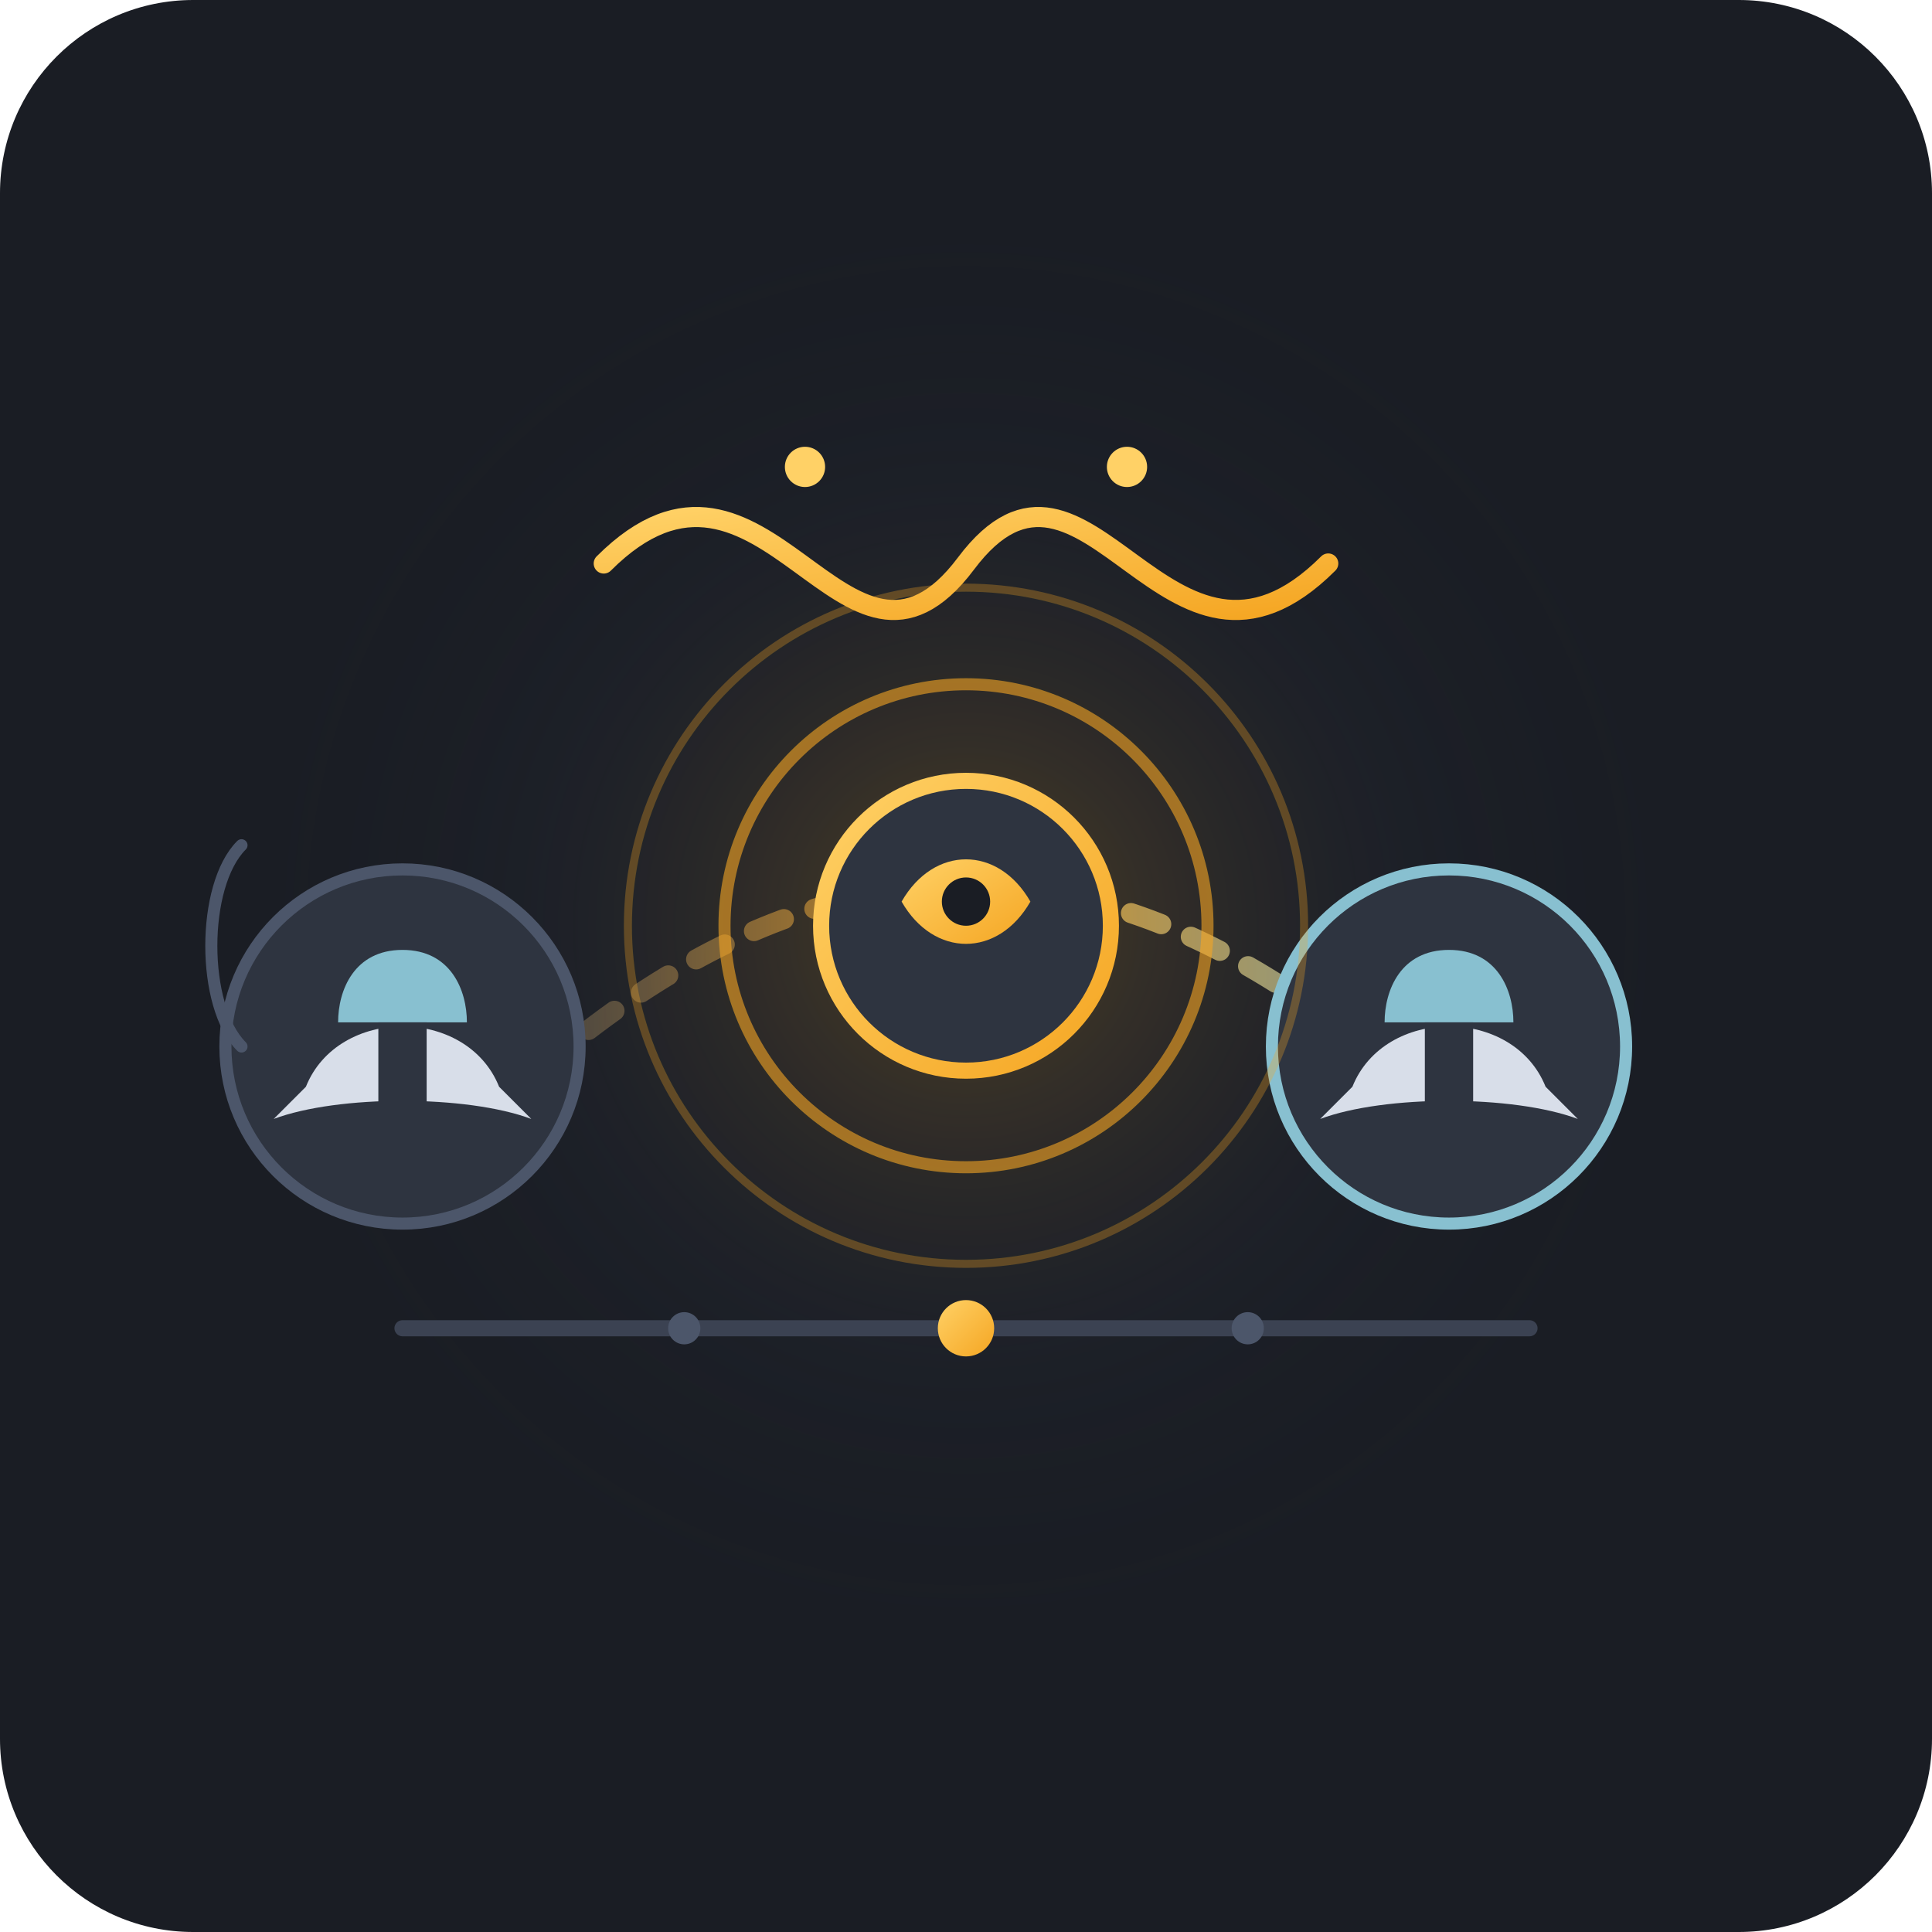
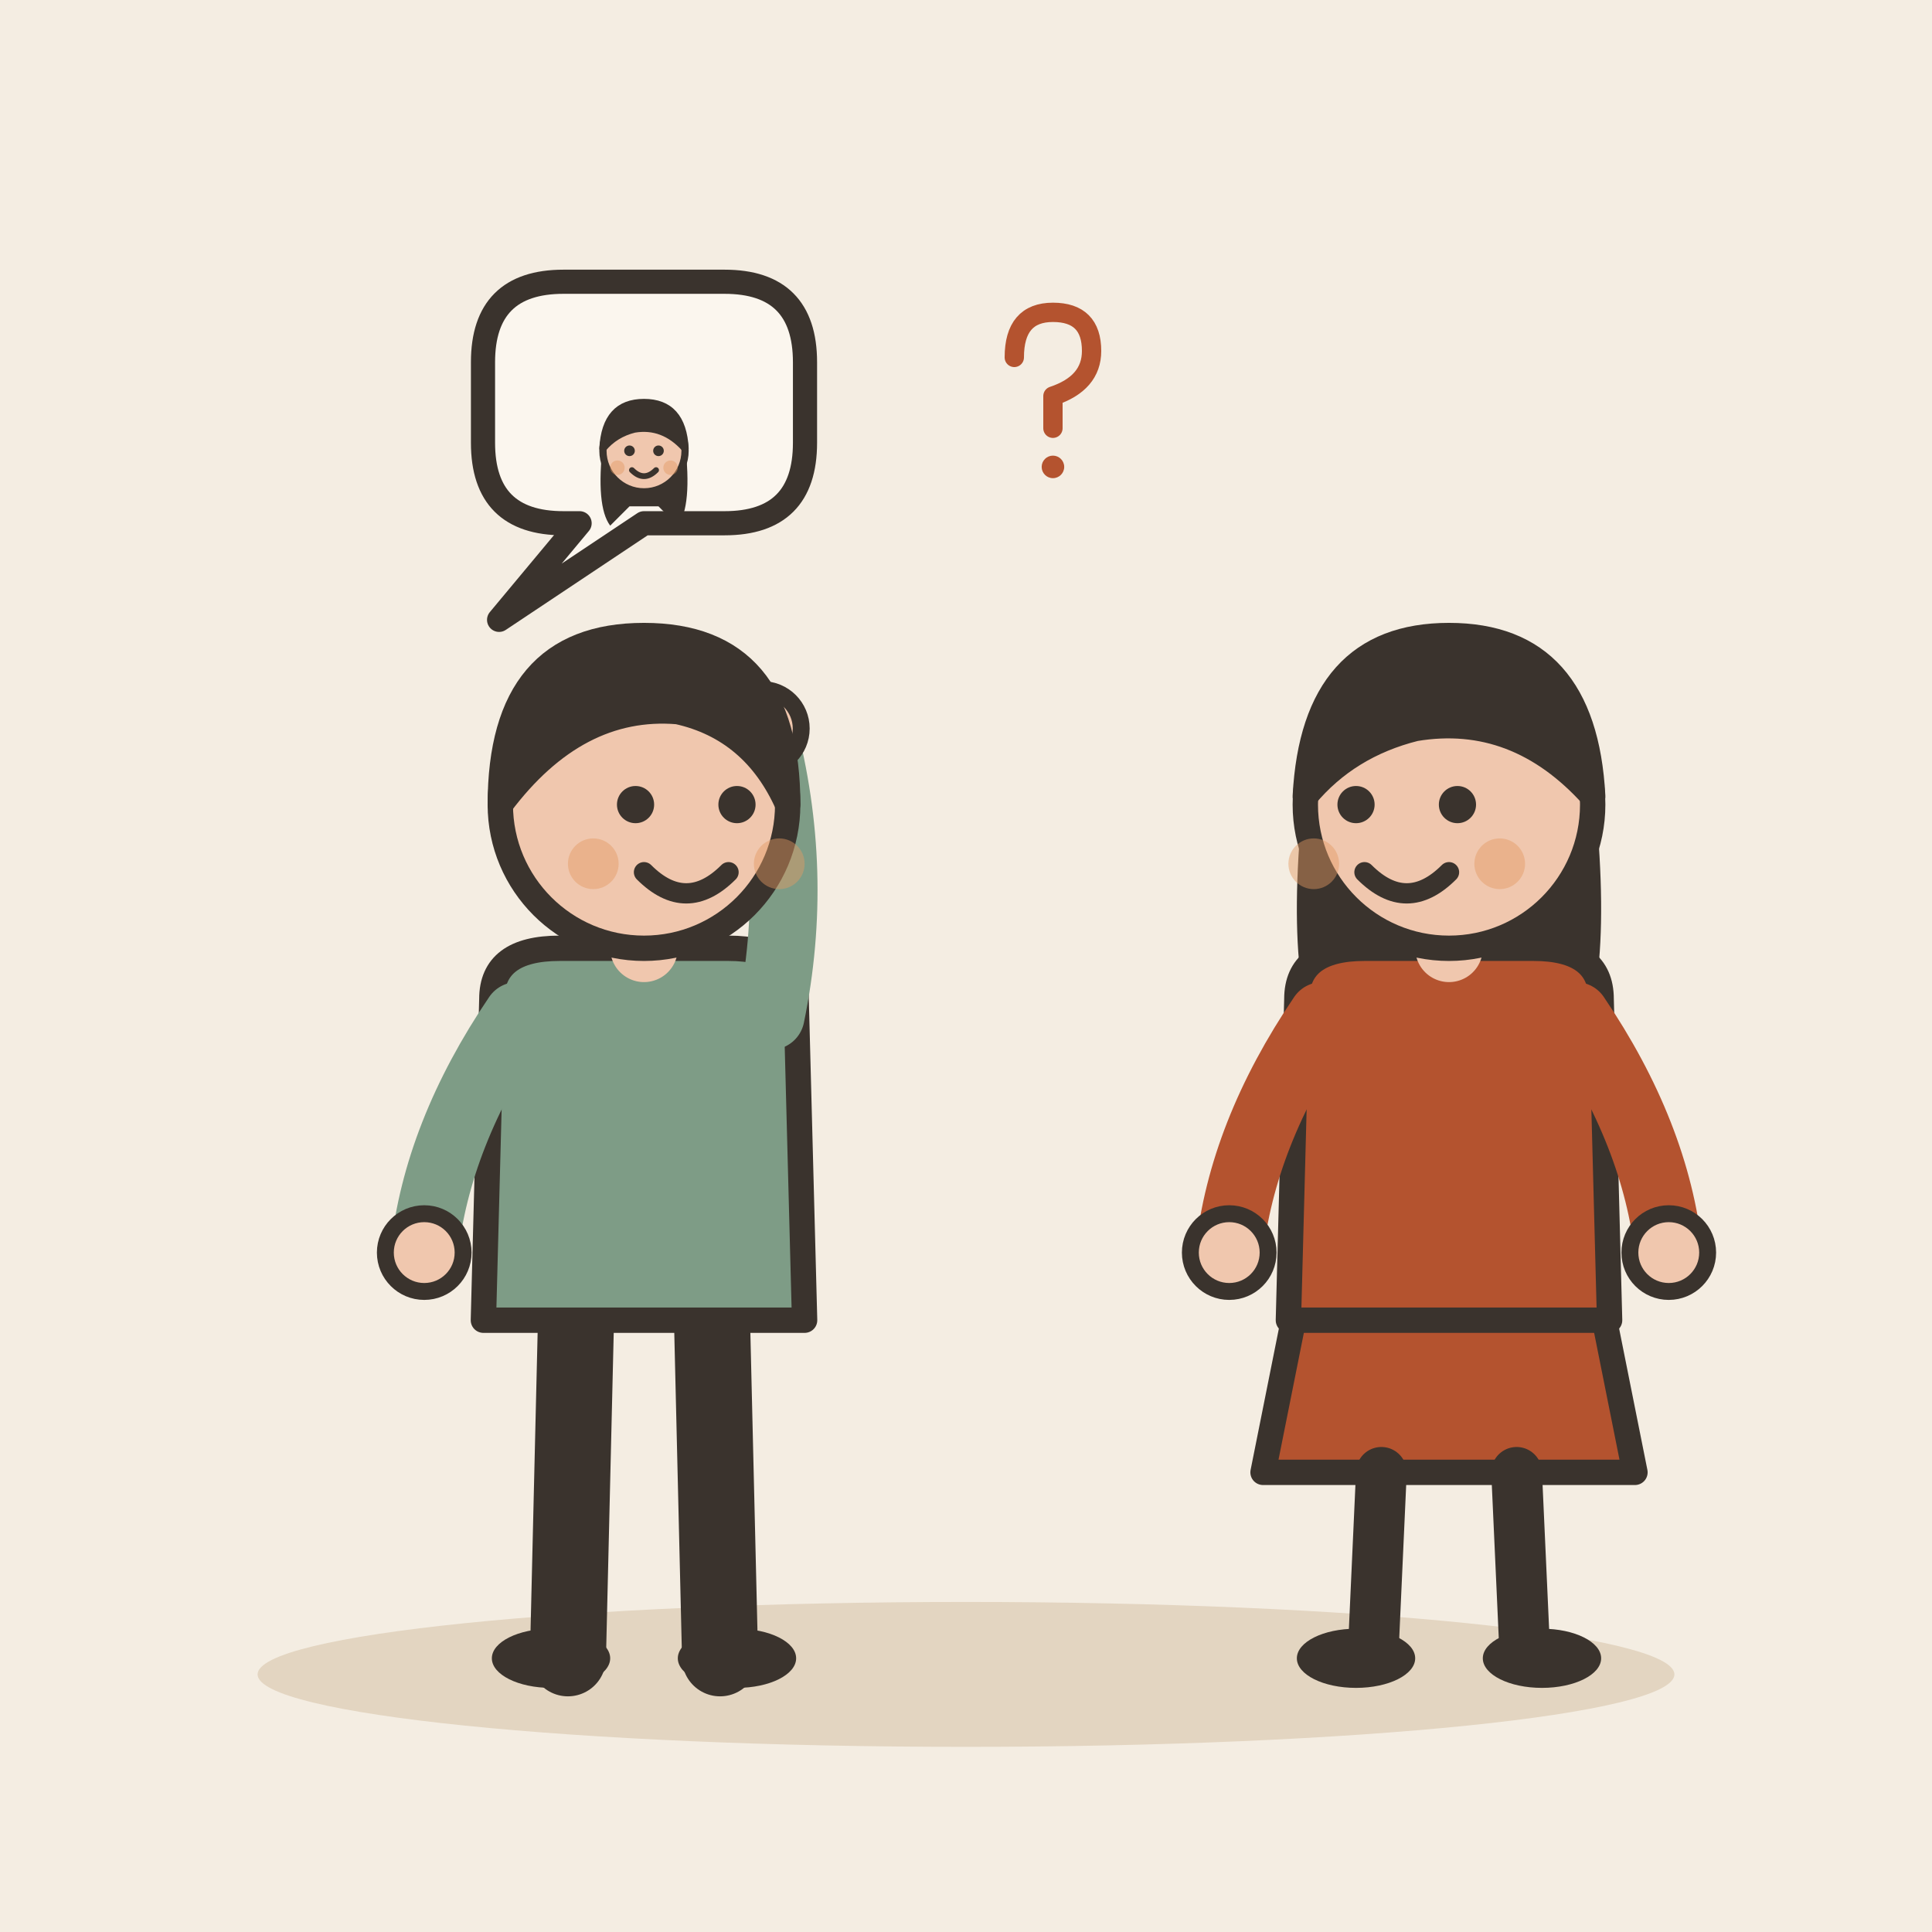
- <svg xmlns="http://www.w3.org/2000/svg" viewBox="0 0 240 240">
-   <rect width="240" height="240" rx="24" fill="#1A1D24" />
-   <defs>
-     <radialGradient id="memoryGlow" cx="50%" cy="50%" r="50%">
-       <stop offset="0%" stop-color="#F5A623" stop-opacity="0.25" />
-       <stop offset="60%" stop-color="#3B4252" stop-opacity="0.08" />
-       <stop offset="100%" stop-color="#1A1D24" stop-opacity="0" />
-     </radialGradient>
-     <linearGradient id="timePathGrad" x1="0%" y1="50%" x2="100%" y2="50%">
-       <stop offset="0%" stop-color="#4C566A" stop-opacity="0.4" />
-       <stop offset="50%" stop-color="#F5A623" stop-opacity="0.8" />
-       <stop offset="100%" stop-color="#88C0D0" stop-opacity="0.8" />
-     </linearGradient>
-     <linearGradient id="goldGradient" x1="0%" y1="0%" x2="100%" y2="100%">
-       <stop offset="0%" stop-color="#FFD166" />
-       <stop offset="100%" stop-color="#F5A623" />
-     </linearGradient>
-   </defs>
-   <circle cx="120" cy="115" r="90" fill="url(#memoryGlow)" />
-   <path d="M 50,150 Q 120,70 190,150" fill="none" stroke="url(#timePathGrad)" stroke-width="2.5" stroke-dasharray="4 4" stroke-linecap="round" />
-   <g transform="translate(40, 95)">
-     <circle cx="10" cy="35" r="22" fill="#2E3440" stroke="#4C566A" stroke-width="1.5" />
-     <path d="M -2,40 C 2,30 18,30 22,40 L 26,44 C 18,41 2,41 -6,44 Z" fill="#D8DEE9" />
-     <path d="M 10,23 C 4,23 2,28 2,32 L 18,32 C 18,28 16,23 10,23 Z" fill="#88C0D0" />
-     <rect x="7" y="32" width="6" height="12" fill="#2E3440" />
-     <path d="M -10,35 C -15,30 -15,15 -10,10" fill="none" stroke="#4C566A" stroke-width="1.5" stroke-linecap="round" />
+ <svg xmlns="http://www.w3.org/2000/svg" viewBox="0 0 240 240" data-style="editorial">
+   <rect width="240" height="240" fill="#F4EDE2" />
+   <ellipse cx="120" cy="208" rx="88" ry="9" fill="#E3D5C1" />
+   <g transform="translate(80 206) scale(1.05 1.05)">
+     <path d="M-8 -42L-9 0" stroke="#3A332D" stroke-width="9" stroke-linecap="round" fill="none" />
+     <path d="M8 -42L9 0" stroke="#3A332D" stroke-width="9" stroke-linecap="round" fill="none" />
+     <ellipse cx="-11" cy="0" rx="7" ry="3.5" fill="#3A332D" />
+     <ellipse cx="11" cy="0" rx="7" ry="3.5" fill="#3A332D" />
+     <path d="M-18 -78Q-18 -84 -10 -84L10 -84Q18 -84 18 -78L19 -40L-19 -40Z" fill="#7E9C86" stroke="#3A332D" stroke-width="3" stroke-linecap="round" stroke-linejoin="round" />
+     <path d="M-15 -76Q-24.5 -62 -26 -48" fill="none" stroke="#7E9C86" stroke-width="8" stroke-linecap="round" stroke-linejoin="round" />
+     <circle cx="-26" cy="-48" r="4.6" fill="#F0C7AE" stroke="#3A332D" stroke-linecap="round" stroke-linejoin="round" stroke-width="2" />
+     <path d="M15 -76Q18.5 -93 14 -110" fill="none" stroke="#7E9C86" stroke-width="8" stroke-linecap="round" stroke-linejoin="round" />
+     <circle cx="14" cy="-110" r="4.6" fill="#F0C7AE" stroke="#3A332D" stroke-linecap="round" stroke-linejoin="round" stroke-width="2" />
+     <path d="M0 -84L0 -88" stroke="#F0C7AE" stroke-width="8" stroke-linecap="round" fill="none" />
+     <circle cx="0" cy="-101" r="17" fill="#F0C7AE" stroke="#3A332D" stroke-width="3" stroke-linecap="round" stroke-linejoin="round" />
+     <path d="M-17 -101Q-17 -121 0 -121Q17 -121 17 -101Q13 -110 4 -112Q-8 -113 -17 -101Z" fill="#3A332D" stroke="#3A332D" stroke-width="3" stroke-linecap="round" stroke-linejoin="round" />
+     <circle cx="-1" cy="-101" r="2.2" fill="#3A332D" />
+     <circle cx="11" cy="-101" r="2.2" fill="#3A332D" />
+     <path d="M0 -93Q5 -88 10 -93" fill="none" stroke="#3A332D" stroke-width="2.4" stroke-linecap="round" stroke-linejoin="round" />
+     <circle cx="-6" cy="-94" r="3" fill="#E39A62" opacity="0.45" />
+     <circle cx="16" cy="-94" r="3" fill="#E39A62" opacity="0.45" />
  </g>
-   <g transform="translate(170, 95)">
-     <circle cx="10" cy="35" r="22" fill="#2E3440" stroke="#88C0D0" stroke-width="1.5" />
-     <path d="M -2,40 C 2,30 18,30 22,40 L 26,44 C 18,41 2,41 -6,44 Z" fill="#D8DEE9" />
-     <path d="M 10,23 C 4,23 2,28 2,32 L 18,32 C 18,28 16,23 10,23 Z" fill="#88C0D0" />
-     <rect x="7" y="32" width="6" height="12" fill="#2E3440" />
+   <g transform="translate(180 206) scale(1.05 1.05)">
+     <path d="M-18 -42L-22 -22L22 -22L18 -42Z" fill="#B4532F" stroke="#3A332D" stroke-width="3" stroke-linecap="round" stroke-linejoin="round" />
+     <path d="M-8 -22L-9 0" stroke="#3A332D" stroke-width="6" stroke-linecap="round" fill="none" />
+     <path d="M8 -22L9 0" stroke="#3A332D" stroke-width="6" stroke-linecap="round" fill="none" />
+     <ellipse cx="-11" cy="0" rx="7" ry="3.5" fill="#3A332D" />
+     <ellipse cx="11" cy="0" rx="7" ry="3.5" fill="#3A332D" />
+     <path d="M-17 -104Q-20 -78 -14 -70L-6 -78L6 -78L14 -70Q20 -78 17 -104Z" fill="#3A332D" />
+     <path d="M-18 -78Q-18 -84 -10 -84L10 -84Q18 -84 18 -78L19 -40L-19 -40Z" fill="#B4532F" stroke="#3A332D" stroke-width="3" stroke-linecap="round" stroke-linejoin="round" />
+     <path d="M-15 -76Q-24.5 -62 -26 -48" fill="none" stroke="#B4532F" stroke-width="8" stroke-linecap="round" stroke-linejoin="round" />
+     <circle cx="-26" cy="-48" r="4.6" fill="#F0C7AE" stroke="#3A332D" stroke-linecap="round" stroke-linejoin="round" stroke-width="2" />
+     <path d="M15 -76Q24.5 -62 26 -48" fill="none" stroke="#B4532F" stroke-width="8" stroke-linecap="round" stroke-linejoin="round" />
+     <circle cx="26" cy="-48" r="4.6" fill="#F0C7AE" stroke="#3A332D" stroke-linecap="round" stroke-linejoin="round" stroke-width="2" />
+     <path d="M0 -84L0 -88" stroke="#F0C7AE" stroke-width="8" stroke-linecap="round" fill="none" />
+     <circle cx="0" cy="-101" r="17" fill="#F0C7AE" stroke="#3A332D" stroke-width="3" stroke-linecap="round" stroke-linejoin="round" />
+     <path d="M-17 -102Q-16 -121 0 -121Q16 -121 17 -102Q8 -112 -4 -110Q-12 -108 -17 -102Z" fill="#3A332D" stroke="#3A332D" stroke-width="3" stroke-linecap="round" stroke-linejoin="round" />
+     <circle cx="-11" cy="-101" r="2.2" fill="#3A332D" />
+     <circle cx="1" cy="-101" r="2.2" fill="#3A332D" />
+     <path d="M-10 -93Q-5 -88 0 -93" fill="none" stroke="#3A332D" stroke-width="2.4" stroke-linecap="round" stroke-linejoin="round" />
+     <circle cx="-16" cy="-94" r="3" fill="#E39A62" opacity="0.45" />
+     <circle cx="6" cy="-94" r="3" fill="#E39A62" opacity="0.45" />
  </g>
-   <g transform="translate(120, 115)">
-     <circle cx="0" cy="0" r="42" fill="none" stroke="#F5A623" stroke-width="1" stroke-opacity="0.3" />
-     <circle cx="0" cy="0" r="30" fill="none" stroke="#F5A623" stroke-width="1.5" stroke-opacity="0.6" />
-     <circle cx="0" cy="0" r="18" fill="#2E3440" stroke="url(#goldGradient)" stroke-width="2" />
-     <path d="M -8,-3 C -4,-10 4,-10 8,-3 C 4,4 -4,4 -8,-3 Z" fill="url(#goldGradient)" />
-     <circle cx="0" cy="-3" r="3" fill="#1A1D24" />
+   <g transform="translate(130 50) scale(0.4 0.4)">
+     <path d="M-10 -14Q-10 -28 2 -28Q14 -28 14 -16Q14 -6 2 -2L2 8" fill="none" stroke="#B4532F" stroke-width="6" stroke-linecap="round" stroke-linejoin="round" />
+     <circle cx="2" cy="20" r="3.5" fill="#B4532F" />
  </g>
-   <path d="M 75,70 C 95,50 105,90 120,70 C 135,50 145,90 165,70" fill="none" stroke="url(#goldGradient)" stroke-width="2.5" stroke-linecap="round" />
-   <circle cx="100" cy="58" r="2.5" fill="#FFD166" />
-   <circle cx="140" cy="58" r="2.5" fill="#FFD166" />
-   <line x1="50" y1="165" x2="190" y2="165" stroke="#3B4252" stroke-width="2" stroke-linecap="round" />
-   <circle cx="85" cy="165" r="2" fill="#4C566A" />
-   <circle cx="120" cy="165" r="3.5" fill="url(#goldGradient)" />
-   <circle cx="155" cy="165" r="2" fill="#4C566A" />
+   <path d="M60 45Q60 35 70 35L90 35Q100 35 100 45L100 55Q100 65 90 65L80 65L62 77L72 65L70 65Q60 65 60 55Z" fill="#FBF6EE" stroke="#3A332D" stroke-width="3" stroke-linecap="round" stroke-linejoin="round" />
+   <g transform="translate(80 50)">
+     <g transform="translate(0 36.3) scale(0.3 0.3)">
+       <path d="M-17 -104Q-20 -78 -14 -70L-6 -78L6 -78L14 -70Q20 -78 17 -104Z" fill="#3A332D" />
+       <circle cx="0" cy="-101" r="17" fill="#F0C7AE" stroke="#3A332D" stroke-width="3" stroke-linecap="round" stroke-linejoin="round" />
+       <path d="M-17 -102Q-16 -121 0 -121Q16 -121 17 -102Q8 -112 -4 -110Q-12 -108 -17 -102Z" fill="#3A332D" stroke="#3A332D" stroke-width="3" stroke-linecap="round" stroke-linejoin="round" />
+       <circle cx="-6" cy="-101" r="2.2" fill="#3A332D" />
+       <circle cx="6" cy="-101" r="2.2" fill="#3A332D" />
+       <path d="M-5 -93Q0 -88 5 -93" fill="none" stroke="#3A332D" stroke-width="2.4" stroke-linecap="round" stroke-linejoin="round" />
+       <circle cx="-11" cy="-94" r="3" fill="#E39A62" opacity="0.45" />
+       <circle cx="11" cy="-94" r="3" fill="#E39A62" opacity="0.45" />
+     </g>
+   </g>
</svg>
